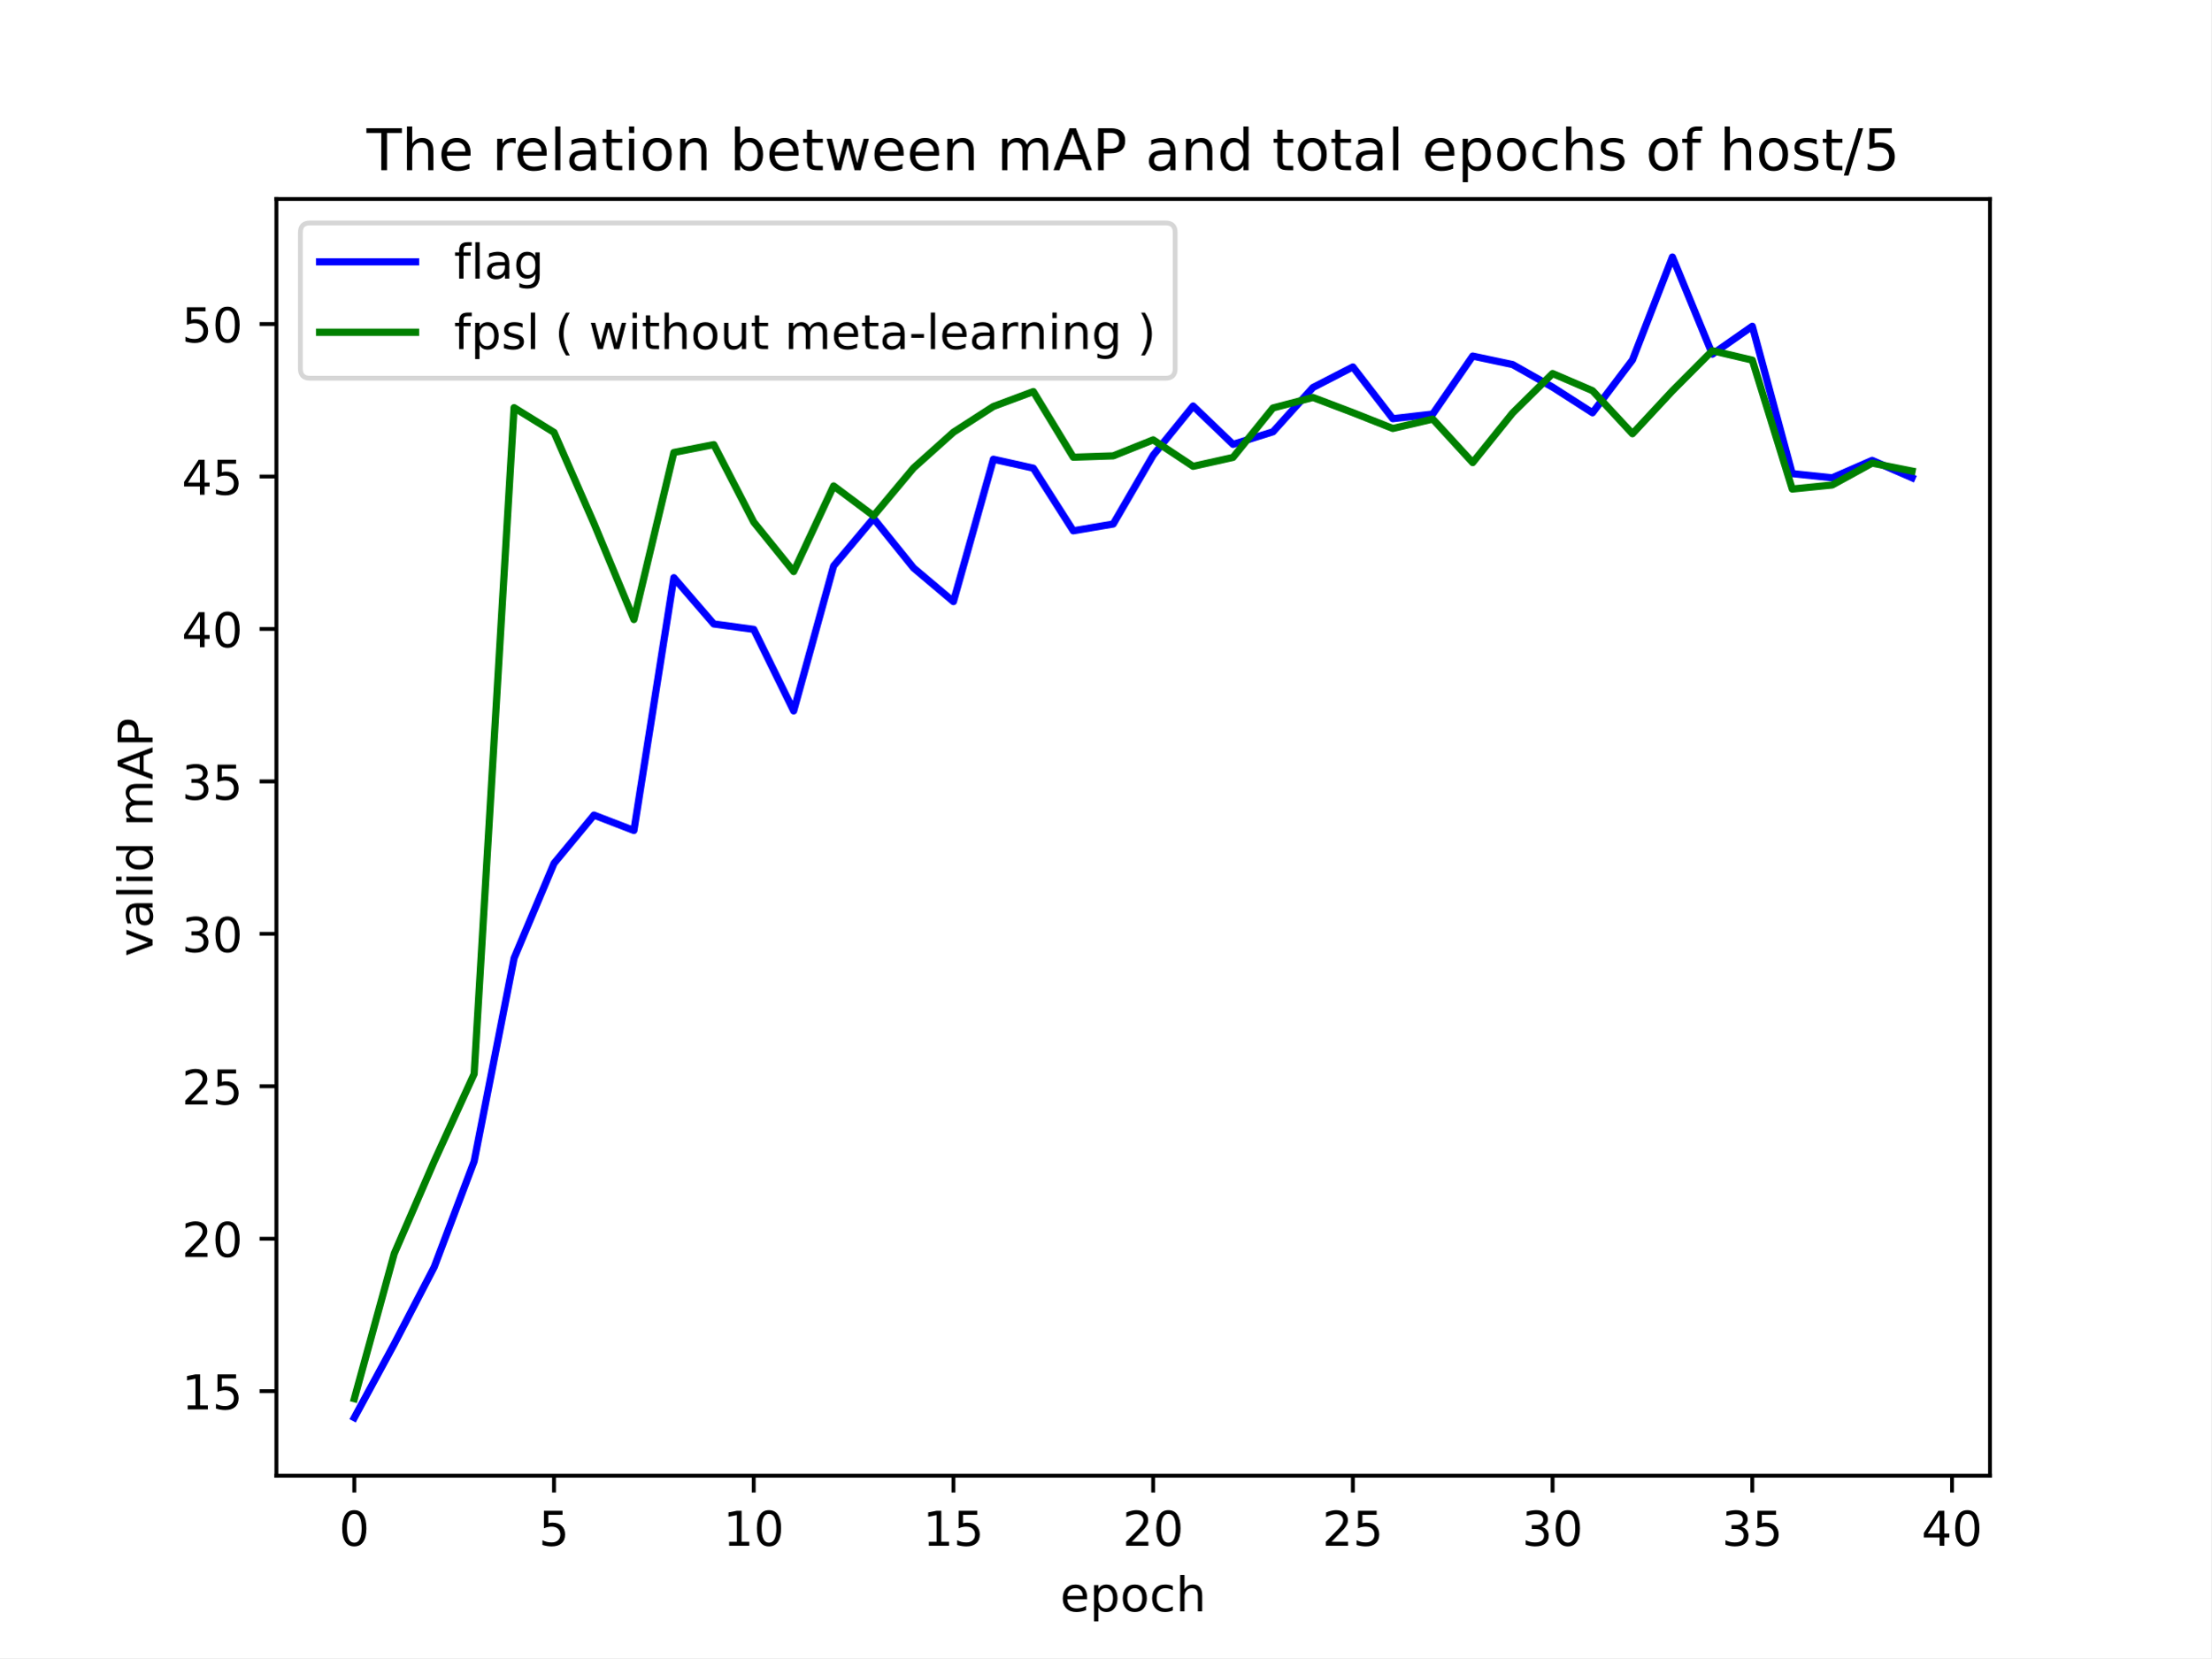
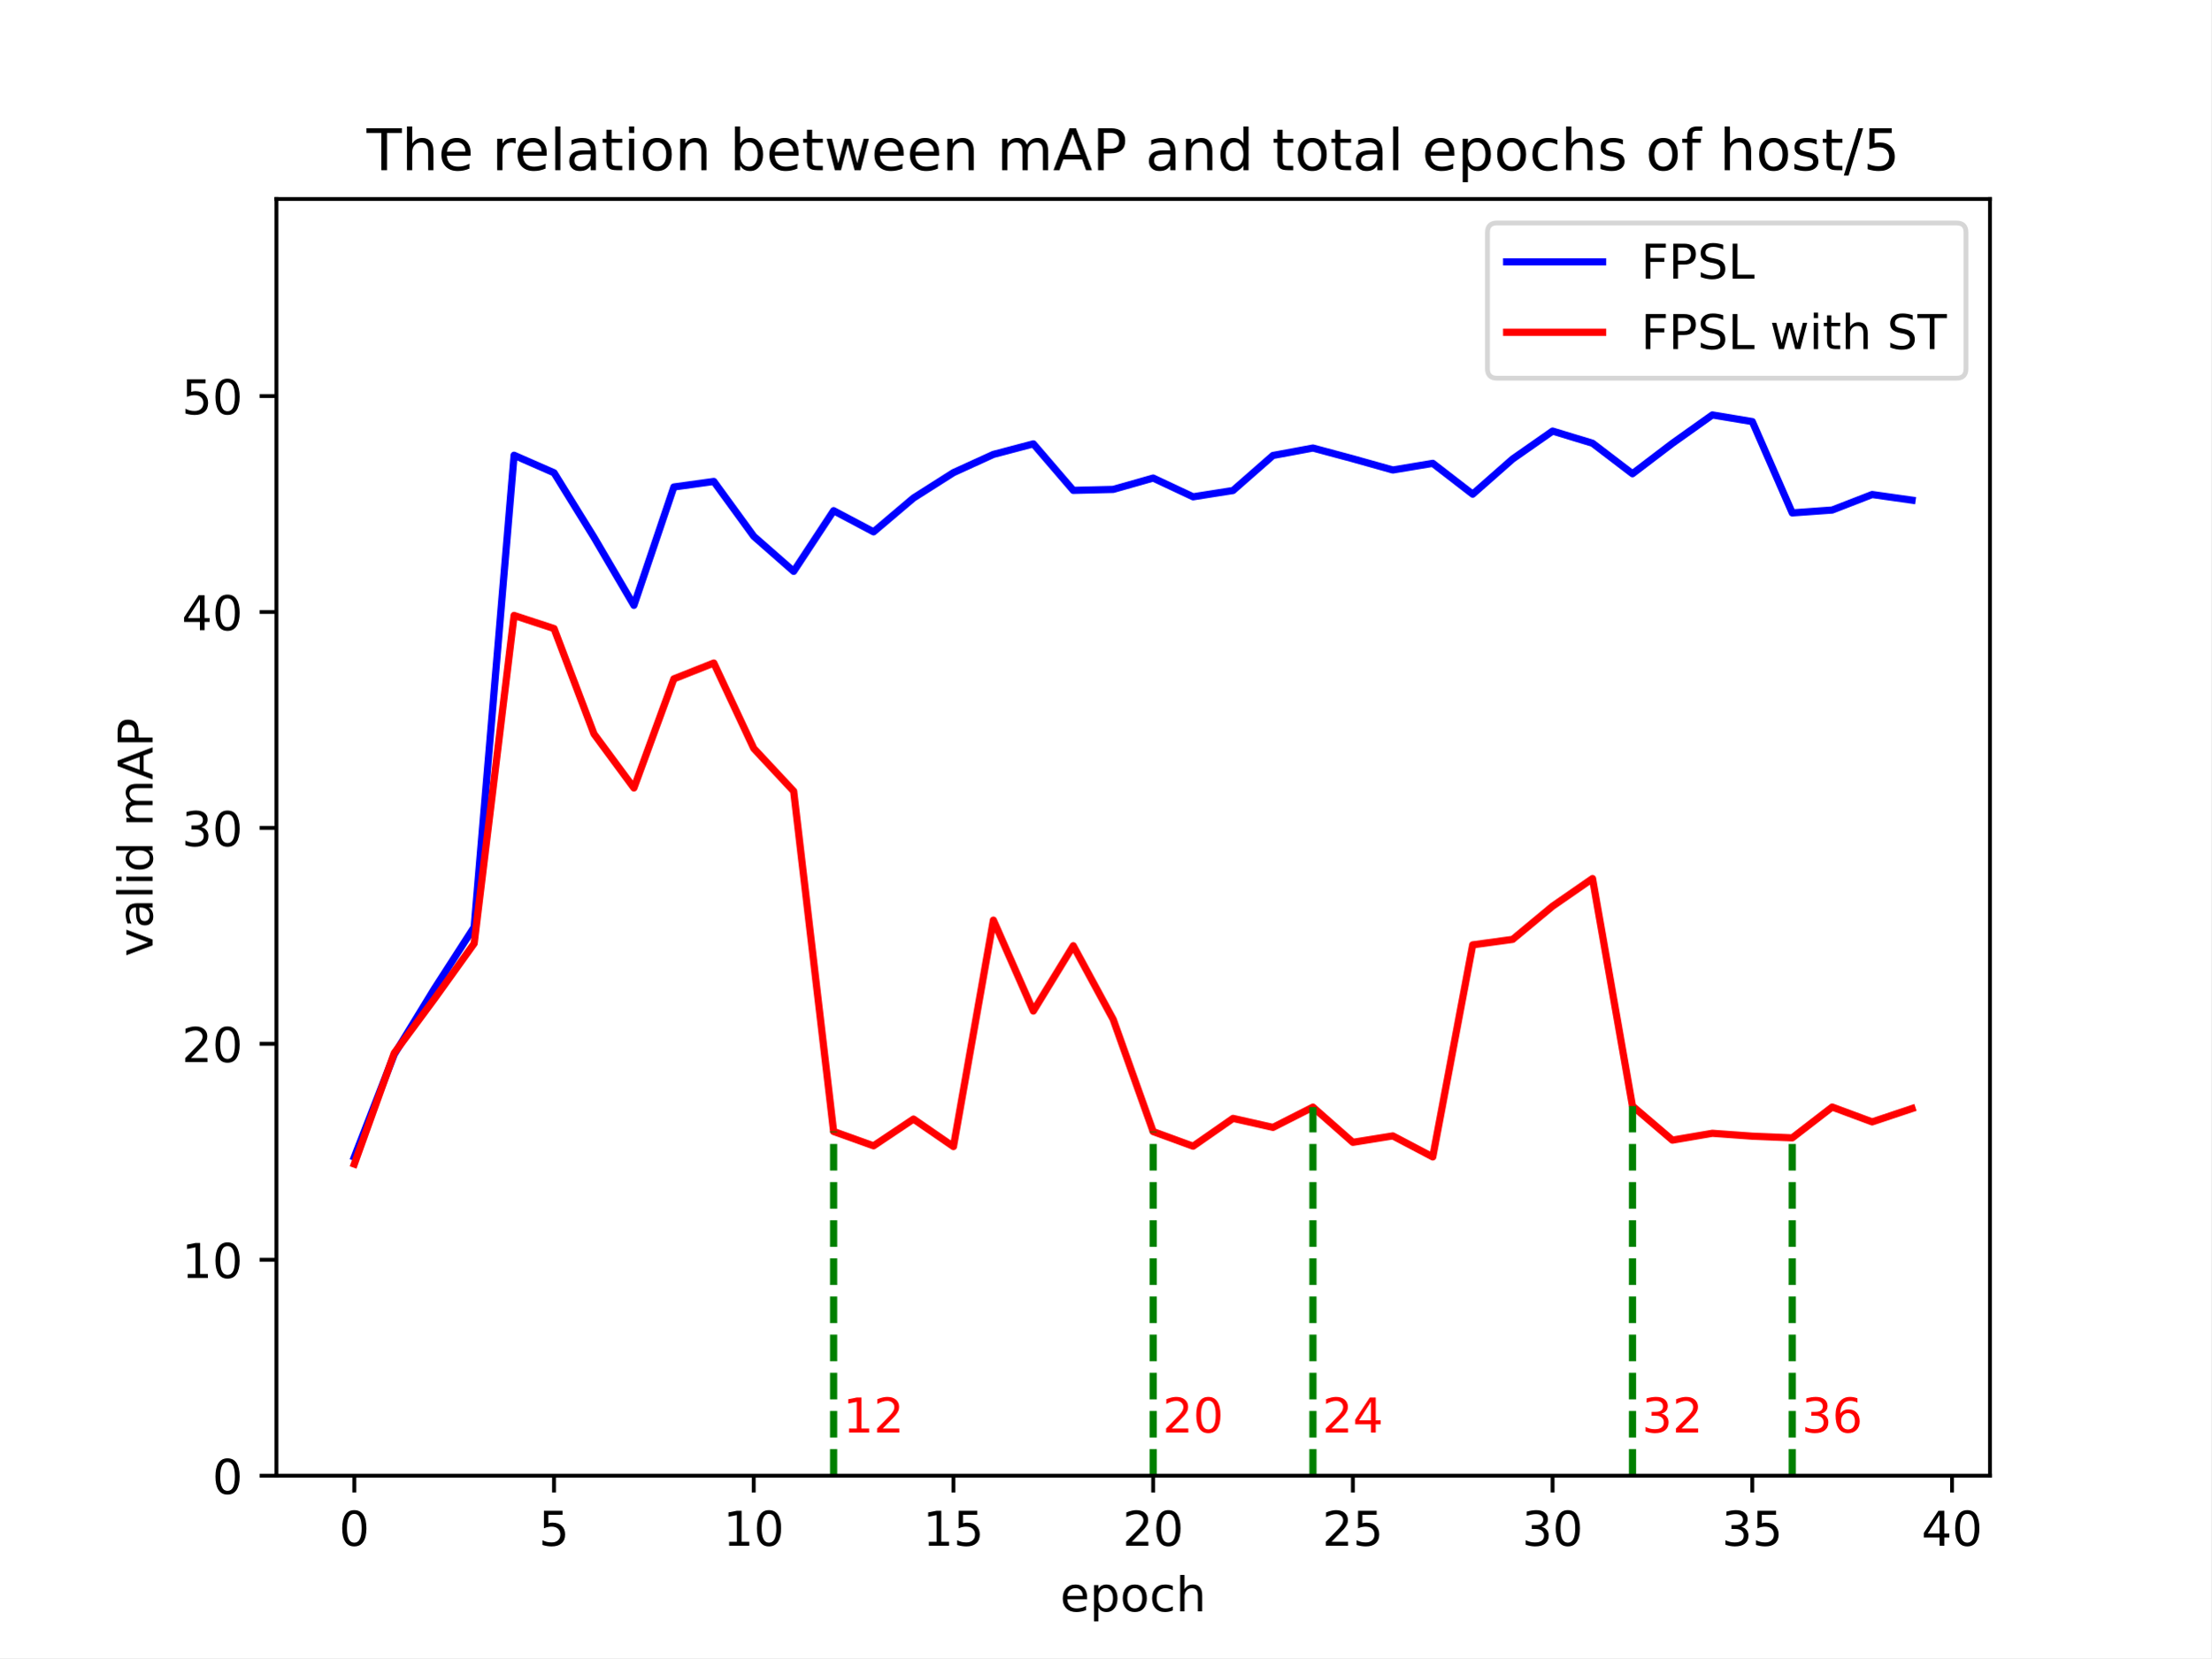
<svg xmlns="http://www.w3.org/2000/svg" xmlns:xlink="http://www.w3.org/1999/xlink" width="460.8pt" height="345.6pt" viewBox="0 0 460.8 345.6" version="1.1">
  <defs>
    <style type="text/css">*{stroke-linejoin: round; stroke-linecap: butt}</style>
  </defs>
  <g id="figure_1">
    <g id="patch_1">
      <path d="M 0 345.6  L 460.8 345.6  L 460.8 0  L 0 0  z " style="fill: #ffffff" />
    </g>
    <g id="axes_1">
      <g id="patch_2">
        <path d="M 57.6 307.584  L 414.72 307.584  L 414.72 41.472  L 57.6 41.472  z " style="fill: #ffffff" />
      </g>
      <g id="matplotlib.axis_1">
        <g id="xtick_1">
          <g id="line2d_1">
            <defs>
-               <path id="m9f7311c090" d="M 0 0  L 0 3.5  " style="stroke: #000000; stroke-width: 0.8" />
+               <path id="m5db5a4ec3d" d="M 0 0  L 0 3.5  " style="stroke: #000000; stroke-width: 0.8" />
            </defs>
            <g>
-               <use xlink:href="#m9f7311c090" x="73.833" y="307.584" style="stroke: #000000; stroke-width: 0.8" />
+               <use xlink:href="#m5db5a4ec3d" x="73.833" y="307.584" style="stroke: #000000; stroke-width: 0.8" />
            </g>
          </g>
          <g id="text_1">
            <g transform="translate(70.65148 322.1824) scale(0.1 -0.1)">
              <defs>
                <path id="DejaVuSans-30" d="M 2034 4250  Q 1547 4250 1301 3770  Q 1056 3291 1056 2328  Q 1056 1369 1301 889  Q 1547 409 2034 409  Q 2525 409 2770 889  Q 3016 1369 3016 2328  Q 3016 3291 2770 3770  Q 2525 4250 2034 4250  z M 2034 4750  Q 2819 4750 3233 4129  Q 3647 3509 3647 2328  Q 3647 1150 3233 529  Q 2819 -91 2034 -91  Q 1250 -91 836 529  Q 422 1150 422 2328  Q 422 3509 836 4129  Q 1250 4750 2034 4750  z " transform="scale(0.015625)" />
              </defs>
              <use xlink:href="#DejaVuSans-30" />
            </g>
          </g>
        </g>
        <g id="xtick_2">
          <g id="line2d_2">
            <g>
-               <use xlink:href="#m9f7311c090" x="115.455" y="307.584" style="stroke: #000000; stroke-width: 0.8" />
+               <use xlink:href="#m5db5a4ec3d" x="115.455" y="307.584" style="stroke: #000000; stroke-width: 0.8" />
            </g>
          </g>
          <g id="text_2">
            <g transform="translate(112.2739 322.1824) scale(0.1 -0.1)">
              <defs>
                <path id="DejaVuSans-35" d="M 691 4666  L 3169 4666  L 3169 4134  L 1269 4134  L 1269 2991  Q 1406 3038 1543 3061  Q 1681 3084 1819 3084  Q 2600 3084 3056 2656  Q 3513 2228 3513 1497  Q 3513 744 3044 326  Q 2575 -91 1722 -91  Q 1428 -91 1123 -41  Q 819 9 494 109  L 494 744  Q 775 591 1075 516  Q 1375 441 1709 441  Q 2250 441 2565 725  Q 2881 1009 2881 1497  Q 2881 1984 2565 2268  Q 2250 2553 1709 2553  Q 1456 2553 1204 2497  Q 953 2441 691 2322  L 691 4666  z " transform="scale(0.015625)" />
              </defs>
              <use xlink:href="#DejaVuSans-35" />
            </g>
          </g>
        </g>
        <g id="xtick_3">
          <g id="line2d_3">
            <g>
-               <use xlink:href="#m9f7311c090" x="157.077" y="307.584" style="stroke: #000000; stroke-width: 0.8" />
+               <use xlink:href="#m5db5a4ec3d" x="157.077" y="307.584" style="stroke: #000000; stroke-width: 0.8" />
            </g>
          </g>
          <g id="text_3">
            <g transform="translate(150.715 322.1824) scale(0.1 -0.1)">
              <defs>
                <path id="DejaVuSans-31" d="M 794 531  L 1825 531  L 1825 4091  L 703 3866  L 703 4441  L 1819 4666  L 2450 4666  L 2450 531  L 3481 531  L 3481 0  L 794 0  L 794 531  z " transform="scale(0.015625)" />
              </defs>
              <use xlink:href="#DejaVuSans-31" />
              <use xlink:href="#DejaVuSans-30" x="63.623" />
            </g>
          </g>
        </g>
        <g id="xtick_4">
          <g id="line2d_4">
            <g>
-               <use xlink:href="#m9f7311c090" x="198.7" y="307.584" style="stroke: #000000; stroke-width: 0.8" />
+               <use xlink:href="#m5db5a4ec3d" x="198.7" y="307.584" style="stroke: #000000; stroke-width: 0.8" />
            </g>
          </g>
          <g id="text_4">
            <g transform="translate(192.3374 322.1824) scale(0.1 -0.1)">
              <use xlink:href="#DejaVuSans-31" />
              <use xlink:href="#DejaVuSans-35" x="63.623" />
            </g>
          </g>
        </g>
        <g id="xtick_5">
          <g id="line2d_5">
            <g>
-               <use xlink:href="#m9f7311c090" x="240.322" y="307.584" style="stroke: #000000; stroke-width: 0.8" />
+               <use xlink:href="#m5db5a4ec3d" x="240.322" y="307.584" style="stroke: #000000; stroke-width: 0.8" />
            </g>
          </g>
          <g id="text_5">
            <g transform="translate(233.9597 322.1824) scale(0.1 -0.1)">
              <defs>
                <path id="DejaVuSans-32" d="M 1228 531  L 3431 531  L 3431 0  L 469 0  L 469 531  Q 828 903 1448 1529  Q 2069 2156 2228 2338  Q 2531 2678 2651 2914  Q 2772 3150 2772 3378  Q 2772 3750 2511 3984  Q 2250 4219 1831 4219  Q 1534 4219 1204 4116  Q 875 4013 500 3803  L 500 4441  Q 881 4594 1212 4672  Q 1544 4750 1819 4750  Q 2544 4750 2975 4387  Q 3406 4025 3406 3419  Q 3406 3131 3298 2873  Q 3191 2616 2906 2266  Q 2828 2175 2409 1742  Q 1991 1309 1228 531  z " transform="scale(0.015625)" />
              </defs>
              <use xlink:href="#DejaVuSans-32" />
              <use xlink:href="#DejaVuSans-30" x="63.623" />
            </g>
          </g>
        </g>
        <g id="xtick_6">
          <g id="line2d_6">
            <g>
-               <use xlink:href="#m9f7311c090" x="281.945" y="307.584" style="stroke: #000000; stroke-width: 0.8" />
+               <use xlink:href="#m5db5a4ec3d" x="281.945" y="307.584" style="stroke: #000000; stroke-width: 0.8" />
            </g>
          </g>
          <g id="text_6">
            <g transform="translate(275.5821 322.1824) scale(0.1 -0.1)">
              <use xlink:href="#DejaVuSans-32" />
              <use xlink:href="#DejaVuSans-35" x="63.623" />
            </g>
          </g>
        </g>
        <g id="xtick_7">
          <g id="line2d_7">
            <g>
-               <use xlink:href="#m9f7311c090" x="323.567" y="307.584" style="stroke: #000000; stroke-width: 0.8" />
+               <use xlink:href="#m5db5a4ec3d" x="323.567" y="307.584" style="stroke: #000000; stroke-width: 0.8" />
            </g>
          </g>
          <g id="text_7">
            <g transform="translate(317.2045 322.1824) scale(0.1 -0.1)">
              <defs>
                <path id="DejaVuSans-33" d="M 2597 2516  Q 3050 2419 3304 2112  Q 3559 1806 3559 1356  Q 3559 666 3084 287  Q 2609 -91 1734 -91  Q 1441 -91 1130 -33  Q 819 25 488 141  L 488 750  Q 750 597 1062 519  Q 1375 441 1716 441  Q 2309 441 2620 675  Q 2931 909 2931 1356  Q 2931 1769 2642 2001  Q 2353 2234 1838 2234  L 1294 2234  L 1294 2753  L 1863 2753  Q 2328 2753 2575 2939  Q 2822 3125 2822 3475  Q 2822 3834 2567 4026  Q 2313 4219 1838 4219  Q 1578 4219 1281 4162  Q 984 4106 628 3988  L 628 4550  Q 988 4650 1302 4700  Q 1616 4750 1894 4750  Q 2613 4750 3031 4423  Q 3450 4097 3450 3541  Q 3450 3153 3228 2886  Q 3006 2619 2597 2516  z " transform="scale(0.015625)" />
              </defs>
              <use xlink:href="#DejaVuSans-33" />
              <use xlink:href="#DejaVuSans-30" x="63.623" />
            </g>
          </g>
        </g>
        <g id="xtick_8">
          <g id="line2d_8">
            <g>
-               <use xlink:href="#m9f7311c090" x="365.189" y="307.584" style="stroke: #000000; stroke-width: 0.8" />
+               <use xlink:href="#m5db5a4ec3d" x="365.189" y="307.584" style="stroke: #000000; stroke-width: 0.8" />
            </g>
          </g>
          <g id="text_8">
            <g transform="translate(358.8269 322.1824) scale(0.1 -0.1)">
              <use xlink:href="#DejaVuSans-33" />
              <use xlink:href="#DejaVuSans-35" x="63.623" />
            </g>
          </g>
        </g>
        <g id="xtick_9">
          <g id="line2d_9">
            <g>
-               <use xlink:href="#m9f7311c090" x="406.812" y="307.584" style="stroke: #000000; stroke-width: 0.8" />
+               <use xlink:href="#m5db5a4ec3d" x="406.812" y="307.584" style="stroke: #000000; stroke-width: 0.8" />
            </g>
          </g>
          <g id="text_9">
            <g transform="translate(400.4492 322.1824) scale(0.1 -0.1)">
              <defs>
                <path id="DejaVuSans-34" d="M 2419 4116  L 825 1625  L 2419 1625  L 2419 4116  z M 2253 4666  L 3047 4666  L 3047 1625  L 3713 1625  L 3713 1100  L 3047 1100  L 3047 0  L 2419 0  L 2419 1100  L 313 1100  L 313 1709  L 2253 4666  z " transform="scale(0.015625)" />
              </defs>
              <use xlink:href="#DejaVuSans-34" />
              <use xlink:href="#DejaVuSans-30" x="63.623" />
            </g>
          </g>
        </g>
        <g id="text_10">
          <g transform="translate(220.9319 335.8606) scale(0.1 -0.1)">
            <defs>
              <path id="DejaVuSans-65" d="M 3597 1894  L 3597 1613  L 953 1613  Q 991 1019 1311 708  Q 1631 397 2203 397  Q 2534 397 2845 478  Q 3156 559 3463 722  L 3463 178  Q 3153 47 2828 -22  Q 2503 -91 2169 -91  Q 1331 -91 842 396  Q 353 884 353 1716  Q 353 2575 817 3079  Q 1281 3584 2069 3584  Q 2775 3584 3186 3129  Q 3597 2675 3597 1894  z M 3022 2063  Q 3016 2534 2758 2815  Q 2500 3097 2075 3097  Q 1594 3097 1305 2825  Q 1016 2553 972 2059  L 3022 2063  z " transform="scale(0.015625)" />
              <path id="DejaVuSans-70" d="M 1159 525  L 1159 -1331  L 581 -1331  L 581 3500  L 1159 3500  L 1159 2969  Q 1341 3281 1617 3432  Q 1894 3584 2278 3584  Q 2916 3584 3314 3078  Q 3713 2572 3713 1747  Q 3713 922 3314 415  Q 2916 -91 2278 -91  Q 1894 -91 1617 61  Q 1341 213 1159 525  z M 3116 1747  Q 3116 2381 2855 2742  Q 2594 3103 2138 3103  Q 1681 3103 1420 2742  Q 1159 2381 1159 1747  Q 1159 1113 1420 752  Q 1681 391 2138 391  Q 2594 391 2855 752  Q 3116 1113 3116 1747  z " transform="scale(0.015625)" />
              <path id="DejaVuSans-6f" d="M 1959 3097  Q 1497 3097 1228 2736  Q 959 2375 959 1747  Q 959 1119 1226 758  Q 1494 397 1959 397  Q 2419 397 2687 759  Q 2956 1122 2956 1747  Q 2956 2369 2687 2733  Q 2419 3097 1959 3097  z M 1959 3584  Q 2709 3584 3137 3096  Q 3566 2609 3566 1747  Q 3566 888 3137 398  Q 2709 -91 1959 -91  Q 1206 -91 779 398  Q 353 888 353 1747  Q 353 2609 779 3096  Q 1206 3584 1959 3584  z " transform="scale(0.015625)" />
              <path id="DejaVuSans-63" d="M 3122 3366  L 3122 2828  Q 2878 2963 2633 3030  Q 2388 3097 2138 3097  Q 1578 3097 1268 2742  Q 959 2388 959 1747  Q 959 1106 1268 751  Q 1578 397 2138 397  Q 2388 397 2633 464  Q 2878 531 3122 666  L 3122 134  Q 2881 22 2623 -34  Q 2366 -91 2075 -91  Q 1284 -91 818 406  Q 353 903 353 1747  Q 353 2603 823 3093  Q 1294 3584 2113 3584  Q 2378 3584 2631 3529  Q 2884 3475 3122 3366  z " transform="scale(0.015625)" />
              <path id="DejaVuSans-68" d="M 3513 2113  L 3513 0  L 2938 0  L 2938 2094  Q 2938 2591 2744 2837  Q 2550 3084 2163 3084  Q 1697 3084 1428 2787  Q 1159 2491 1159 1978  L 1159 0  L 581 0  L 581 4863  L 1159 4863  L 1159 2956  Q 1366 3272 1645 3428  Q 1925 3584 2291 3584  Q 2894 3584 3203 3211  Q 3513 2838 3513 2113  z " transform="scale(0.015625)" />
            </defs>
            <use xlink:href="#DejaVuSans-65" />
            <use xlink:href="#DejaVuSans-70" x="61.523" />
            <use xlink:href="#DejaVuSans-6f" x="125" />
            <use xlink:href="#DejaVuSans-63" x="186.182" />
            <use xlink:href="#DejaVuSans-68" x="241.162" />
          </g>
        </g>
      </g>
      <g id="matplotlib.axis_2">
        <g id="ytick_1">
          <g id="line2d_10">
            <defs>
-               <path id="m8da1b4b950" d="M 0 0  L -3.5 0  " style="stroke: #000000; stroke-width: 0.8" />
+               <path id="mc4813443f1" d="M 0 0  L -3.5 0  " style="stroke: #000000; stroke-width: 0.8" />
            </defs>
            <g>
-               <use xlink:href="#m8da1b4b950" x="57.6" y="289.962" style="stroke: #000000; stroke-width: 0.8" />
+               <use xlink:href="#mc4813443f1" x="57.6" y="307.584" style="stroke: #000000; stroke-width: 0.8" />
            </g>
          </g>
          <g id="text_11">
-             <g transform="translate(37.875 293.7617) scale(0.1 -0.1)">
-               <use xlink:href="#DejaVuSans-31" />
-               <use xlink:href="#DejaVuSans-35" x="63.623" />
+             <g transform="translate(44.2375 311.3832) scale(0.1 -0.1)">
+               <use xlink:href="#DejaVuSans-30" />
            </g>
          </g>
        </g>
        <g id="ytick_2">
          <g id="line2d_11">
            <g>
-               <use xlink:href="#m8da1b4b950" x="57.6" y="258.188" style="stroke: #000000; stroke-width: 0.8" />
+               <use xlink:href="#mc4813443f1" x="57.6" y="262.576" style="stroke: #000000; stroke-width: 0.8" />
            </g>
          </g>
          <g id="text_12">
-             <g transform="translate(37.875 261.9872) scale(0.1 -0.1)">
-               <use xlink:href="#DejaVuSans-32" />
+             <g transform="translate(37.875 266.3754) scale(0.1 -0.1)">
+               <use xlink:href="#DejaVuSans-31" />
              <use xlink:href="#DejaVuSans-30" x="63.623" />
            </g>
          </g>
        </g>
        <g id="ytick_3">
          <g id="line2d_12">
            <g>
-               <use xlink:href="#m8da1b4b950" x="57.6" y="226.414" style="stroke: #000000; stroke-width: 0.8" />
+               <use xlink:href="#mc4813443f1" x="57.6" y="217.568" style="stroke: #000000; stroke-width: 0.8" />
            </g>
          </g>
          <g id="text_13">
-             <g transform="translate(37.875 230.2128) scale(0.1 -0.1)">
+             <g transform="translate(37.875 221.3676) scale(0.1 -0.1)">
              <use xlink:href="#DejaVuSans-32" />
-               <use xlink:href="#DejaVuSans-35" x="63.623" />
+               <use xlink:href="#DejaVuSans-30" x="63.623" />
            </g>
          </g>
        </g>
        <g id="ytick_4">
          <g id="line2d_13">
            <g>
-               <use xlink:href="#m8da1b4b950" x="57.6" y="194.639" style="stroke: #000000; stroke-width: 0.8" />
+               <use xlink:href="#mc4813443f1" x="57.6" y="172.561" style="stroke: #000000; stroke-width: 0.8" />
            </g>
          </g>
          <g id="text_14">
-             <g transform="translate(37.875 198.4384) scale(0.1 -0.1)">
+             <g transform="translate(37.875 176.3597) scale(0.1 -0.1)">
              <use xlink:href="#DejaVuSans-33" />
              <use xlink:href="#DejaVuSans-30" x="63.623" />
            </g>
          </g>
        </g>
        <g id="ytick_5">
          <g id="line2d_14">
            <g>
-               <use xlink:href="#m8da1b4b950" x="57.6" y="162.865" style="stroke: #000000; stroke-width: 0.8" />
+               <use xlink:href="#mc4813443f1" x="57.6" y="127.553" style="stroke: #000000; stroke-width: 0.8" />
            </g>
          </g>
          <g id="text_15">
-             <g transform="translate(37.875 166.664) scale(0.1 -0.1)">
-               <use xlink:href="#DejaVuSans-33" />
-               <use xlink:href="#DejaVuSans-35" x="63.623" />
+             <g transform="translate(37.875 131.3519) scale(0.1 -0.1)">
+               <use xlink:href="#DejaVuSans-34" />
+               <use xlink:href="#DejaVuSans-30" x="63.623" />
            </g>
          </g>
        </g>
        <g id="ytick_6">
          <g id="line2d_15">
            <g>
-               <use xlink:href="#m8da1b4b950" x="57.6" y="131.09" style="stroke: #000000; stroke-width: 0.8" />
+               <use xlink:href="#mc4813443f1" x="57.6" y="82.545" style="stroke: #000000; stroke-width: 0.8" />
            </g>
          </g>
          <g id="text_16">
-             <g transform="translate(37.875 134.8895) scale(0.1 -0.1)">
-               <use xlink:href="#DejaVuSans-34" />
-               <use xlink:href="#DejaVuSans-30" x="63.623" />
-             </g>
-           </g>
-         </g>
-         <g id="ytick_7">
-           <g id="line2d_16">
-             <g>
-               <use xlink:href="#m8da1b4b950" x="57.6" y="99.316" style="stroke: #000000; stroke-width: 0.8" />
-             </g>
-           </g>
-           <g id="text_17">
-             <g transform="translate(37.875 103.1151) scale(0.1 -0.1)">
-               <use xlink:href="#DejaVuSans-34" />
-               <use xlink:href="#DejaVuSans-35" x="63.623" />
-             </g>
-           </g>
-         </g>
-         <g id="ytick_8">
-           <g id="line2d_17">
-             <g>
-               <use xlink:href="#m8da1b4b950" x="57.6" y="67.541" style="stroke: #000000; stroke-width: 0.8" />
-             </g>
-           </g>
-           <g id="text_18">
-             <g transform="translate(37.875 71.34067) scale(0.1 -0.1)">
+             <g transform="translate(37.875 86.34409) scale(0.1 -0.1)">
              <use xlink:href="#DejaVuSans-35" />
              <use xlink:href="#DejaVuSans-30" x="63.623" />
            </g>
          </g>
        </g>
-         <g id="text_19">
+         <g id="text_17">
          <g transform="translate(31.79531 199.3983) rotate(-90) scale(0.1 -0.1)">
            <defs>
              <path id="DejaVuSans-76" d="M 191 3500  L 800 3500  L 1894 563  L 2988 3500  L 3597 3500  L 2284 0  L 1503 0  L 191 3500  z " transform="scale(0.015625)" />
              <path id="DejaVuSans-61" d="M 2194 1759  Q 1497 1759 1228 1600  Q 959 1441 959 1056  Q 959 750 1161 570  Q 1363 391 1709 391  Q 2188 391 2477 730  Q 2766 1069 2766 1631  L 2766 1759  L 2194 1759  z M 3341 1997  L 3341 0  L 2766 0  L 2766 531  Q 2569 213 2275 61  Q 1981 -91 1556 -91  Q 1019 -91 701 211  Q 384 513 384 1019  Q 384 1609 779 1909  Q 1175 2209 1959 2209  L 2766 2209  L 2766 2266  Q 2766 2663 2505 2880  Q 2244 3097 1772 3097  Q 1472 3097 1187 3025  Q 903 2953 641 2809  L 641 3341  Q 956 3463 1253 3523  Q 1550 3584 1831 3584  Q 2591 3584 2966 3190  Q 3341 2797 3341 1997  z " transform="scale(0.015625)" />
              <path id="DejaVuSans-6c" d="M 603 4863  L 1178 4863  L 1178 0  L 603 0  L 603 4863  z " transform="scale(0.015625)" />
              <path id="DejaVuSans-69" d="M 603 3500  L 1178 3500  L 1178 0  L 603 0  L 603 3500  z M 603 4863  L 1178 4863  L 1178 4134  L 603 4134  L 603 4863  z " transform="scale(0.015625)" />
              <path id="DejaVuSans-64" d="M 2906 2969  L 2906 4863  L 3481 4863  L 3481 0  L 2906 0  L 2906 525  Q 2725 213 2448 61  Q 2172 -91 1784 -91  Q 1150 -91 751 415  Q 353 922 353 1747  Q 353 2572 751 3078  Q 1150 3584 1784 3584  Q 2172 3584 2448 3432  Q 2725 3281 2906 2969  z M 947 1747  Q 947 1113 1208 752  Q 1469 391 1925 391  Q 2381 391 2643 752  Q 2906 1113 2906 1747  Q 2906 2381 2643 2742  Q 2381 3103 1925 3103  Q 1469 3103 1208 2742  Q 947 2381 947 1747  z " transform="scale(0.015625)" />
              <path id="DejaVuSans-20" transform="scale(0.015625)" />
              <path id="DejaVuSans-6d" d="M 3328 2828  Q 3544 3216 3844 3400  Q 4144 3584 4550 3584  Q 5097 3584 5394 3201  Q 5691 2819 5691 2113  L 5691 0  L 5113 0  L 5113 2094  Q 5113 2597 4934 2840  Q 4756 3084 4391 3084  Q 3944 3084 3684 2787  Q 3425 2491 3425 1978  L 3425 0  L 2847 0  L 2847 2094  Q 2847 2600 2669 2842  Q 2491 3084 2119 3084  Q 1678 3084 1418 2786  Q 1159 2488 1159 1978  L 1159 0  L 581 0  L 581 3500  L 1159 3500  L 1159 2956  Q 1356 3278 1631 3431  Q 1906 3584 2284 3584  Q 2666 3584 2933 3390  Q 3200 3197 3328 2828  z " transform="scale(0.015625)" />
              <path id="DejaVuSans-41" d="M 2188 4044  L 1331 1722  L 3047 1722  L 2188 4044  z M 1831 4666  L 2547 4666  L 4325 0  L 3669 0  L 3244 1197  L 1141 1197  L 716 0  L 50 0  L 1831 4666  z " transform="scale(0.015625)" />
              <path id="DejaVuSans-50" d="M 1259 4147  L 1259 2394  L 2053 2394  Q 2494 2394 2734 2622  Q 2975 2850 2975 3272  Q 2975 3691 2734 3919  Q 2494 4147 2053 4147  L 1259 4147  z M 628 4666  L 2053 4666  Q 2838 4666 3239 4311  Q 3641 3956 3641 3272  Q 3641 2581 3239 2228  Q 2838 1875 2053 1875  L 1259 1875  L 1259 0  L 628 0  L 628 4666  z " transform="scale(0.015625)" />
            </defs>
            <use xlink:href="#DejaVuSans-76" />
            <use xlink:href="#DejaVuSans-61" x="59.18" />
            <use xlink:href="#DejaVuSans-6c" x="120.459" />
            <use xlink:href="#DejaVuSans-69" x="148.242" />
            <use xlink:href="#DejaVuSans-64" x="176.025" />
            <use xlink:href="#DejaVuSans-20" x="239.502" />
            <use xlink:href="#DejaVuSans-6d" x="271.289" />
            <use xlink:href="#DejaVuSans-41" x="368.701" />
            <use xlink:href="#DejaVuSans-50" x="437.109" />
          </g>
        </g>
      </g>
-       <g id="line2d_18">
-         <path d="M 73.833 295.488  L 82.157 280.123  L 90.482 264.097  L 98.806 242.055  L 107.131 199.713  L 115.455 179.946  L 123.78 169.89  L 132.104 173.097  L 140.429 120.406  L 148.753 130.054  L 157.077 131.179  L 165.402 148.178  L 173.726 117.955  L 182.051 108.036  L 190.375 118.363  L 198.7 125.387  L 207.024 95.715  L 215.349 97.574  L 223.673 110.634  L 231.998 109.22  L 240.322 94.891  L 248.647 84.622  L 256.971 92.616  L 265.296 89.995  L 273.62 80.766  L 281.945 76.48  L 290.269 87.267  L 298.594 86.299  L 306.918 74.215  L 315.243 75.982  L 323.567 80.691  L 331.891 86.029  L 340.216 75.02  L 348.54 53.568  L 356.865 73.814  L 365.189 68  L 373.514 98.712  L 381.838 99.584  L 390.163 95.955  L 398.487 99.577  " clip-path="url(#pb749d842eb)" style="fill: none; stroke: #0000ff; stroke-width: 1.5; stroke-linecap: square" />
-       </g>
-       <g id="line2d_19">
-         <path d="M 73.833 291.53  L 82.157 261.288  L 90.482 242.068  L 98.806 223.839  L 107.131 84.967  L 115.455 90.117  L 123.78 109.103  L 132.104 129.133  L 140.429 94.306  L 148.753 92.671  L 157.077 108.815  L 165.402 119.131  L 173.726 101.281  L 182.051 107.504  L 190.375 97.548  L 198.7 90.084  L 207.024 84.718  L 215.349 81.612  L 223.673 95.297  L 231.998 95.014  L 240.322 91.677  L 248.647 97.195  L 256.971 95.333  L 265.296 85.028  L 273.62 82.841  L 281.945 86  L 290.269 89.302  L 298.594 87.346  L 306.918 96.417  L 315.243 86.066  L 323.567 77.851  L 331.891 81.429  L 340.216 90.403  L 348.54 81.454  L 356.865 73.097  L 365.189 75.059  L 373.514 101.928  L 381.838 101.086  L 390.163 96.523  L 398.487 98.183  " clip-path="url(#pb749d842eb)" style="fill: none; stroke: #008000; stroke-width: 1.5; stroke-linecap: square" />
+       <g id="line2d_16">
+         <path d="M 73.833 241.182  L 82.157 219.764  L 90.482 206.151  L 98.806 193.241  L 107.131 94.886  L 115.455 98.534  L 123.78 111.981  L 132.104 126.167  L 140.429 101.5  L 148.753 100.343  L 157.077 111.777  L 165.402 119.083  L 173.726 106.44  L 182.051 110.848  L 190.375 103.797  L 198.7 98.51  L 207.024 94.71  L 215.349 92.51  L 223.673 102.203  L 231.998 102.002  L 240.322 99.639  L 248.647 103.546  L 256.971 102.228  L 265.296 94.929  L 273.62 93.381  L 281.945 95.618  L 290.269 97.956  L 298.594 96.571  L 306.918 102.996  L 315.243 95.664  L 323.567 89.847  L 331.891 92.38  L 340.216 98.736  L 348.54 92.398  L 356.865 86.48  L 365.189 87.869  L 373.514 106.899  L 381.838 106.303  L 390.163 103.071  L 398.487 104.247  " clip-path="url(#p5314c1cba4)" style="fill: none; stroke: #0000ff; stroke-width: 1.5; stroke-linecap: square" />
+       </g>
+       <g id="line2d_17">
+         <path d="M 73.833 242.633  L 82.157 219.499  L 90.482 208.253  L 98.806 196.657  L 107.131 128.275  L 115.455 131.003  L 123.78 152.966  L 132.104 164.235  L 140.429 141.493  L 148.753 138.195  L 157.077 155.988  L 165.402 164.907  L 173.726 235.836  L 182.051 238.827  L 190.375 233.252  L 198.7 238.985  L 207.024 191.787  L 215.349 210.73  L 223.673 197.123  L 231.998 212.488  L 240.322 235.858  L 248.647 238.907  L 256.971 233.11  L 265.296 234.987  L 273.62 230.764  L 281.945 238.1  L 290.269 236.761  L 298.594 241.142  L 306.918 196.937  L 315.243 195.798  L 323.567 188.882  L 331.891 183.118  L 340.216 230.534  L 348.54 237.644  L 356.865 236.216  L 365.189 236.82  L 373.514 237.168  L 381.838 230.747  L 390.163 233.84  L 398.487 231.056  " clip-path="url(#p5314c1cba4)" style="fill: none; stroke: #ff0000; stroke-width: 1.5; stroke-linecap: square" />
+       </g>
+       <g id="LineCollection_1">
+         <path d="M 173.726 307.584  L 173.726 235.836  " clip-path="url(#p5314c1cba4)" style="fill: none; stroke-dasharray: 5.55,2.4; stroke-dashoffset: 0; stroke: #008000; stroke-width: 1.5" />
+         <path d="M 240.322 307.584  L 240.322 235.858  " clip-path="url(#p5314c1cba4)" style="fill: none; stroke-dasharray: 5.55,2.4; stroke-dashoffset: 0; stroke: #008000; stroke-width: 1.5" />
+         <path d="M 273.62 307.584  L 273.62 230.764  " clip-path="url(#p5314c1cba4)" style="fill: none; stroke-dasharray: 5.55,2.4; stroke-dashoffset: 0; stroke: #008000; stroke-width: 1.5" />
+         <path d="M 340.216 307.584  L 340.216 230.534  " clip-path="url(#p5314c1cba4)" style="fill: none; stroke-dasharray: 5.55,2.4; stroke-dashoffset: 0; stroke: #008000; stroke-width: 1.5" />
+         <path d="M 373.514 307.584  L 373.514 237.168  " clip-path="url(#p5314c1cba4)" style="fill: none; stroke-dasharray: 5.55,2.4; stroke-dashoffset: 0; stroke: #008000; stroke-width: 1.5" />
      </g>
      <g id="patch_3">
        <path d="M 57.6 307.584  L 57.6 41.472  " style="fill: none; stroke: #000000; stroke-width: 0.8; stroke-linejoin: miter; stroke-linecap: square" />
      </g>
      <g id="patch_4">
        <path d="M 414.72 307.584  L 414.72 41.472  " style="fill: none; stroke: #000000; stroke-width: 0.8; stroke-linejoin: miter; stroke-linecap: square" />
      </g>
      <g id="patch_5">
        <path d="M 57.6 307.584  L 414.72 307.584  " style="fill: none; stroke: #000000; stroke-width: 0.8; stroke-linejoin: miter; stroke-linecap: square" />
      </g>
      <g id="patch_6">
        <path d="M 57.6 41.472  L 414.72 41.472  " style="fill: none; stroke: #000000; stroke-width: 0.8; stroke-linejoin: miter; stroke-linecap: square" />
      </g>
+       <g id="text_18">
+         <g style="fill: #ff0000" transform="translate(175.6884 298.5824) scale(0.1 -0.1)">
+           <use xlink:href="#DejaVuSans-31" />
+           <use xlink:href="#DejaVuSans-32" x="63.623" />
+         </g>
+       </g>
+       <g id="text_19">
+         <g style="fill: #ff0000" transform="translate(242.2842 298.5824) scale(0.1 -0.1)">
+           <use xlink:href="#DejaVuSans-32" />
+           <use xlink:href="#DejaVuSans-30" x="63.623" />
+         </g>
+       </g>
      <g id="text_20">
+         <g style="fill: #ff0000" transform="translate(275.5821 298.5824) scale(0.1 -0.1)">
+           <use xlink:href="#DejaVuSans-32" />
+           <use xlink:href="#DejaVuSans-34" x="63.623" />
+         </g>
+       </g>
+       <g id="text_21">
+         <g style="fill: #ff0000" transform="translate(342.1779 298.5824) scale(0.1 -0.1)">
+           <use xlink:href="#DejaVuSans-33" />
+           <use xlink:href="#DejaVuSans-32" x="63.623" />
+         </g>
+       </g>
+       <g id="text_22">
+         <g style="fill: #ff0000" transform="translate(375.4758 298.5824) scale(0.1 -0.1)">
+           <defs>
+             <path id="DejaVuSans-36" d="M 2113 2584  Q 1688 2584 1439 2293  Q 1191 2003 1191 1497  Q 1191 994 1439 701  Q 1688 409 2113 409  Q 2538 409 2786 701  Q 3034 994 3034 1497  Q 3034 2003 2786 2293  Q 2538 2584 2113 2584  z M 3366 4563  L 3366 3988  Q 3128 4100 2886 4159  Q 2644 4219 2406 4219  Q 1781 4219 1451 3797  Q 1122 3375 1075 2522  Q 1259 2794 1537 2939  Q 1816 3084 2150 3084  Q 2853 3084 3261 2657  Q 3669 2231 3669 1497  Q 3669 778 3244 343  Q 2819 -91 2113 -91  Q 1303 -91 875 529  Q 447 1150 447 2328  Q 447 3434 972 4092  Q 1497 4750 2381 4750  Q 2619 4750 2861 4703  Q 3103 4656 3366 4563  z " transform="scale(0.015625)" />
+           </defs>
+           <use xlink:href="#DejaVuSans-33" />
+           <use xlink:href="#DejaVuSans-36" x="63.623" />
+         </g>
+       </g>
+       <g id="text_23">
        <g transform="translate(76.39219 35.472) scale(0.12 -0.12)">
          <defs>
            <path id="DejaVuSans-54" d="M -19 4666  L 3928 4666  L 3928 4134  L 2272 4134  L 2272 0  L 1638 0  L 1638 4134  L -19 4134  L -19 4666  z " transform="scale(0.015625)" />
            <path id="DejaVuSans-72" d="M 2631 2963  Q 2534 3019 2420 3045  Q 2306 3072 2169 3072  Q 1681 3072 1420 2755  Q 1159 2438 1159 1844  L 1159 0  L 581 0  L 581 3500  L 1159 3500  L 1159 2956  Q 1341 3275 1631 3429  Q 1922 3584 2338 3584  Q 2397 3584 2469 3576  Q 2541 3569 2628 3553  L 2631 2963  z " transform="scale(0.015625)" />
            <path id="DejaVuSans-74" d="M 1172 4494  L 1172 3500  L 2356 3500  L 2356 3053  L 1172 3053  L 1172 1153  Q 1172 725 1289 603  Q 1406 481 1766 481  L 2356 481  L 2356 0  L 1766 0  Q 1100 0 847 248  Q 594 497 594 1153  L 594 3053  L 172 3053  L 172 3500  L 594 3500  L 594 4494  L 1172 4494  z " transform="scale(0.015625)" />
            <path id="DejaVuSans-6e" d="M 3513 2113  L 3513 0  L 2938 0  L 2938 2094  Q 2938 2591 2744 2837  Q 2550 3084 2163 3084  Q 1697 3084 1428 2787  Q 1159 2491 1159 1978  L 1159 0  L 581 0  L 581 3500  L 1159 3500  L 1159 2956  Q 1366 3272 1645 3428  Q 1925 3584 2291 3584  Q 2894 3584 3203 3211  Q 3513 2838 3513 2113  z " transform="scale(0.015625)" />
            <path id="DejaVuSans-62" d="M 3116 1747  Q 3116 2381 2855 2742  Q 2594 3103 2138 3103  Q 1681 3103 1420 2742  Q 1159 2381 1159 1747  Q 1159 1113 1420 752  Q 1681 391 2138 391  Q 2594 391 2855 752  Q 3116 1113 3116 1747  z M 1159 2969  Q 1341 3281 1617 3432  Q 1894 3584 2278 3584  Q 2916 3584 3314 3078  Q 3713 2572 3713 1747  Q 3713 922 3314 415  Q 2916 -91 2278 -91  Q 1894 -91 1617 61  Q 1341 213 1159 525  L 1159 0  L 581 0  L 581 4863  L 1159 4863  L 1159 2969  z " transform="scale(0.015625)" />
            <path id="DejaVuSans-77" d="M 269 3500  L 844 3500  L 1563 769  L 2278 3500  L 2956 3500  L 3675 769  L 4391 3500  L 4966 3500  L 4050 0  L 3372 0  L 2619 2869  L 1863 0  L 1184 0  L 269 3500  z " transform="scale(0.015625)" />
            <path id="DejaVuSans-73" d="M 2834 3397  L 2834 2853  Q 2591 2978 2328 3040  Q 2066 3103 1784 3103  Q 1356 3103 1142 2972  Q 928 2841 928 2578  Q 928 2378 1081 2264  Q 1234 2150 1697 2047  L 1894 2003  Q 2506 1872 2764 1633  Q 3022 1394 3022 966  Q 3022 478 2636 193  Q 2250 -91 1575 -91  Q 1294 -91 989 -36  Q 684 19 347 128  L 347 722  Q 666 556 975 473  Q 1284 391 1588 391  Q 1994 391 2212 530  Q 2431 669 2431 922  Q 2431 1156 2273 1281  Q 2116 1406 1581 1522  L 1381 1569  Q 847 1681 609 1914  Q 372 2147 372 2553  Q 372 3047 722 3315  Q 1072 3584 1716 3584  Q 2034 3584 2315 3537  Q 2597 3491 2834 3397  z " transform="scale(0.015625)" />
            <path id="DejaVuSans-66" d="M 2375 4863  L 2375 4384  L 1825 4384  Q 1516 4384 1395 4259  Q 1275 4134 1275 3809  L 1275 3500  L 2222 3500  L 2222 3053  L 1275 3053  L 1275 0  L 697 0  L 697 3053  L 147 3053  L 147 3500  L 697 3500  L 697 3744  Q 697 4328 969 4595  Q 1241 4863 1831 4863  L 2375 4863  z " transform="scale(0.015625)" />
            <path id="DejaVuSans-2f" d="M 1625 4666  L 2156 4666  L 531 -594  L 0 -594  L 1625 4666  z " transform="scale(0.015625)" />
          </defs>
          <use xlink:href="#DejaVuSans-54" />
          <use xlink:href="#DejaVuSans-68" x="61.084" />
          <use xlink:href="#DejaVuSans-65" x="124.463" />
          <use xlink:href="#DejaVuSans-20" x="185.986" />
          <use xlink:href="#DejaVuSans-72" x="217.773" />
          <use xlink:href="#DejaVuSans-65" x="256.637" />
          <use xlink:href="#DejaVuSans-6c" x="318.16" />
          <use xlink:href="#DejaVuSans-61" x="345.943" />
          <use xlink:href="#DejaVuSans-74" x="407.223" />
          <use xlink:href="#DejaVuSans-69" x="446.432" />
          <use xlink:href="#DejaVuSans-6f" x="474.215" />
          <use xlink:href="#DejaVuSans-6e" x="535.396" />
          <use xlink:href="#DejaVuSans-20" x="598.775" />
          <use xlink:href="#DejaVuSans-62" x="630.562" />
          <use xlink:href="#DejaVuSans-65" x="694.039" />
          <use xlink:href="#DejaVuSans-74" x="755.562" />
          <use xlink:href="#DejaVuSans-77" x="794.771" />
          <use xlink:href="#DejaVuSans-65" x="876.559" />
          <use xlink:href="#DejaVuSans-65" x="938.082" />
          <use xlink:href="#DejaVuSans-6e" x="999.605" />
          <use xlink:href="#DejaVuSans-20" x="1062.984" />
          <use xlink:href="#DejaVuSans-6d" x="1094.771" />
          <use xlink:href="#DejaVuSans-41" x="1192.184" />
          <use xlink:href="#DejaVuSans-50" x="1260.592" />
          <use xlink:href="#DejaVuSans-20" x="1320.895" />
          <use xlink:href="#DejaVuSans-61" x="1352.682" />
          <use xlink:href="#DejaVuSans-6e" x="1413.961" />
          <use xlink:href="#DejaVuSans-64" x="1477.34" />
          <use xlink:href="#DejaVuSans-20" x="1540.816" />
          <use xlink:href="#DejaVuSans-74" x="1572.604" />
          <use xlink:href="#DejaVuSans-6f" x="1611.812" />
          <use xlink:href="#DejaVuSans-74" x="1672.994" />
          <use xlink:href="#DejaVuSans-61" x="1712.203" />
          <use xlink:href="#DejaVuSans-6c" x="1773.482" />
          <use xlink:href="#DejaVuSans-20" x="1801.266" />
          <use xlink:href="#DejaVuSans-65" x="1833.053" />
          <use xlink:href="#DejaVuSans-70" x="1894.576" />
          <use xlink:href="#DejaVuSans-6f" x="1958.053" />
          <use xlink:href="#DejaVuSans-63" x="2019.234" />
          <use xlink:href="#DejaVuSans-68" x="2074.215" />
          <use xlink:href="#DejaVuSans-73" x="2137.594" />
          <use xlink:href="#DejaVuSans-20" x="2189.693" />
          <use xlink:href="#DejaVuSans-6f" x="2221.48" />
          <use xlink:href="#DejaVuSans-66" x="2282.662" />
          <use xlink:href="#DejaVuSans-20" x="2317.867" />
          <use xlink:href="#DejaVuSans-68" x="2349.654" />
          <use xlink:href="#DejaVuSans-6f" x="2413.033" />
          <use xlink:href="#DejaVuSans-73" x="2474.215" />
          <use xlink:href="#DejaVuSans-74" x="2526.314" />
          <use xlink:href="#DejaVuSans-2f" x="2565.523" />
          <use xlink:href="#DejaVuSans-35" x="2599.215" />
        </g>
      </g>
      <g id="legend_1">
        <g id="patch_7">
-           <path d="M 64.6 78.828  L 242.909 78.828  Q 244.909 78.828 244.909 76.828  L 244.909 48.472  Q 244.909 46.472 242.909 46.472  L 64.6 46.472  Q 62.6 46.472 62.6 48.472  L 62.6 76.828  Q 62.6 78.828 64.6 78.828  z " style="fill: #ffffff; opacity: 0.8; stroke: #cccccc; stroke-linejoin: miter" />
-         </g>
-         <g id="line2d_20">
-           <path d="M 66.6 54.57  L 76.6 54.57  L 86.6 54.57  " style="fill: none; stroke: #0000ff; stroke-width: 1.5; stroke-linecap: square" />
-         </g>
-         <g id="text_21">
-           <g transform="translate(94.6 58.07044) scale(0.1 -0.1)">
+           <path d="M 311.992 78.828  L 407.72 78.828  Q 409.72 78.828 409.72 76.828  L 409.72 48.472  Q 409.72 46.472 407.72 46.472  L 311.992 46.472  Q 309.992 46.472 309.992 48.472  L 309.992 76.828  Q 309.992 78.828 311.992 78.828  z " style="fill: #ffffff; opacity: 0.8; stroke: #cccccc; stroke-linejoin: miter" />
+         </g>
+         <g id="line2d_18">
+           <path d="M 313.992 54.57  L 323.992 54.57  L 333.992 54.57  " style="fill: none; stroke: #0000ff; stroke-width: 1.5; stroke-linecap: square" />
+         </g>
+         <g id="text_24">
+           <g transform="translate(341.9919 58.07044) scale(0.1 -0.1)">
            <defs>
-               <path id="DejaVuSans-67" d="M 2906 1791  Q 2906 2416 2648 2759  Q 2391 3103 1925 3103  Q 1463 3103 1205 2759  Q 947 2416 947 1791  Q 947 1169 1205 825  Q 1463 481 1925 481  Q 2391 481 2648 825  Q 2906 1169 2906 1791  z M 3481 434  Q 3481 -459 3084 -895  Q 2688 -1331 1869 -1331  Q 1566 -1331 1297 -1286  Q 1028 -1241 775 -1147  L 775 -588  Q 1028 -725 1275 -790  Q 1522 -856 1778 -856  Q 2344 -856 2625 -561  Q 2906 -266 2906 331  L 2906 616  Q 2728 306 2450 153  Q 2172 0 1784 0  Q 1141 0 747 490  Q 353 981 353 1791  Q 353 2603 747 3093  Q 1141 3584 1784 3584  Q 2172 3584 2450 3431  Q 2728 3278 2906 2969  L 2906 3500  L 3481 3500  L 3481 434  z " transform="scale(0.015625)" />
+               <path id="DejaVuSans-46" d="M 628 4666  L 3309 4666  L 3309 4134  L 1259 4134  L 1259 2759  L 3109 2759  L 3109 2228  L 1259 2228  L 1259 0  L 628 0  L 628 4666  z " transform="scale(0.015625)" />
+               <path id="DejaVuSans-53" d="M 3425 4513  L 3425 3897  Q 3066 4069 2747 4153  Q 2428 4238 2131 4238  Q 1616 4238 1336 4038  Q 1056 3838 1056 3469  Q 1056 3159 1242 3001  Q 1428 2844 1947 2747  L 2328 2669  Q 3034 2534 3370 2195  Q 3706 1856 3706 1288  Q 3706 609 3251 259  Q 2797 -91 1919 -91  Q 1588 -91 1214 -16  Q 841 59 441 206  L 441 856  Q 825 641 1194 531  Q 1563 422 1919 422  Q 2459 422 2753 634  Q 3047 847 3047 1241  Q 3047 1584 2836 1778  Q 2625 1972 2144 2069  L 1759 2144  Q 1053 2284 737 2584  Q 422 2884 422 3419  Q 422 4038 858 4394  Q 1294 4750 2059 4750  Q 2388 4750 2728 4690  Q 3069 4631 3425 4513  z " transform="scale(0.015625)" />
+               <path id="DejaVuSans-4c" d="M 628 4666  L 1259 4666  L 1259 531  L 3531 531  L 3531 0  L 628 0  L 628 4666  z " transform="scale(0.015625)" />
            </defs>
-             <use xlink:href="#DejaVuSans-66" />
-             <use xlink:href="#DejaVuSans-6c" x="35.205" />
-             <use xlink:href="#DejaVuSans-61" x="62.988" />
-             <use xlink:href="#DejaVuSans-67" x="124.268" />
-           </g>
-         </g>
-         <g id="line2d_21">
-           <path d="M 66.6 69.249  L 76.6 69.249  L 86.6 69.249  " style="fill: none; stroke: #008000; stroke-width: 1.5; stroke-linecap: square" />
-         </g>
-         <g id="text_22">
-           <g transform="translate(94.6 72.74856) scale(0.1 -0.1)">
-             <defs>
-               <path id="DejaVuSans-28" d="M 1984 4856  Q 1566 4138 1362 3434  Q 1159 2731 1159 2009  Q 1159 1288 1364 580  Q 1569 -128 1984 -844  L 1484 -844  Q 1016 -109 783 600  Q 550 1309 550 2009  Q 550 2706 781 3412  Q 1013 4119 1484 4856  L 1984 4856  z " transform="scale(0.015625)" />
-               <path id="DejaVuSans-75" d="M 544 1381  L 544 3500  L 1119 3500  L 1119 1403  Q 1119 906 1312 657  Q 1506 409 1894 409  Q 2359 409 2629 706  Q 2900 1003 2900 1516  L 2900 3500  L 3475 3500  L 3475 0  L 2900 0  L 2900 538  Q 2691 219 2414 64  Q 2138 -91 1772 -91  Q 1169 -91 856 284  Q 544 659 544 1381  z M 1991 3584  L 1991 3584  z " transform="scale(0.015625)" />
-               <path id="DejaVuSans-2d" d="M 313 2009  L 1997 2009  L 1997 1497  L 313 1497  L 313 2009  z " transform="scale(0.015625)" />
-               <path id="DejaVuSans-29" d="M 513 4856  L 1013 4856  Q 1481 4119 1714 3412  Q 1947 2706 1947 2009  Q 1947 1309 1714 600  Q 1481 -109 1013 -844  L 513 -844  Q 928 -128 1133 580  Q 1338 1288 1338 2009  Q 1338 2731 1133 3434  Q 928 4138 513 4856  z " transform="scale(0.015625)" />
-             </defs>
-             <use xlink:href="#DejaVuSans-66" />
-             <use xlink:href="#DejaVuSans-70" x="35.205" />
-             <use xlink:href="#DejaVuSans-73" x="98.682" />
-             <use xlink:href="#DejaVuSans-6c" x="150.781" />
-             <use xlink:href="#DejaVuSans-20" x="178.564" />
-             <use xlink:href="#DejaVuSans-28" x="210.352" />
-             <use xlink:href="#DejaVuSans-20" x="249.365" />
-             <use xlink:href="#DejaVuSans-77" x="281.152" />
-             <use xlink:href="#DejaVuSans-69" x="362.939" />
-             <use xlink:href="#DejaVuSans-74" x="390.723" />
-             <use xlink:href="#DejaVuSans-68" x="429.932" />
-             <use xlink:href="#DejaVuSans-6f" x="493.311" />
-             <use xlink:href="#DejaVuSans-75" x="554.492" />
-             <use xlink:href="#DejaVuSans-74" x="617.871" />
-             <use xlink:href="#DejaVuSans-20" x="657.08" />
-             <use xlink:href="#DejaVuSans-6d" x="688.867" />
-             <use xlink:href="#DejaVuSans-65" x="786.279" />
-             <use xlink:href="#DejaVuSans-74" x="847.803" />
-             <use xlink:href="#DejaVuSans-61" x="887.012" />
-             <use xlink:href="#DejaVuSans-2d" x="948.291" />
-             <use xlink:href="#DejaVuSans-6c" x="984.375" />
-             <use xlink:href="#DejaVuSans-65" x="1012.158" />
-             <use xlink:href="#DejaVuSans-61" x="1073.682" />
-             <use xlink:href="#DejaVuSans-72" x="1134.961" />
-             <use xlink:href="#DejaVuSans-6e" x="1174.324" />
-             <use xlink:href="#DejaVuSans-69" x="1237.703" />
-             <use xlink:href="#DejaVuSans-6e" x="1265.486" />
-             <use xlink:href="#DejaVuSans-67" x="1328.865" />
-             <use xlink:href="#DejaVuSans-20" x="1392.342" />
-             <use xlink:href="#DejaVuSans-29" x="1424.129" />
+             <use xlink:href="#DejaVuSans-46" />
+             <use xlink:href="#DejaVuSans-50" x="57.52" />
+             <use xlink:href="#DejaVuSans-53" x="117.822" />
+             <use xlink:href="#DejaVuSans-4c" x="181.299" />
+           </g>
+         </g>
+         <g id="line2d_19">
+           <path d="M 313.992 69.249  L 323.992 69.249  L 333.992 69.249  " style="fill: none; stroke: #ff0000; stroke-width: 1.5; stroke-linecap: square" />
+         </g>
+         <g id="text_25">
+           <g transform="translate(341.9919 72.74856) scale(0.1 -0.1)">
+             <use xlink:href="#DejaVuSans-46" />
+             <use xlink:href="#DejaVuSans-50" x="57.52" />
+             <use xlink:href="#DejaVuSans-53" x="117.822" />
+             <use xlink:href="#DejaVuSans-4c" x="181.299" />
+             <use xlink:href="#DejaVuSans-20" x="237.012" />
+             <use xlink:href="#DejaVuSans-77" x="268.799" />
+             <use xlink:href="#DejaVuSans-69" x="350.586" />
+             <use xlink:href="#DejaVuSans-74" x="378.369" />
+             <use xlink:href="#DejaVuSans-68" x="417.578" />
+             <use xlink:href="#DejaVuSans-20" x="480.957" />
+             <use xlink:href="#DejaVuSans-53" x="512.744" />
+             <use xlink:href="#DejaVuSans-54" x="576.221" />
          </g>
        </g>
      </g>
    </g>
  </g>
  <defs>
-     <clipPath id="pb749d842eb">
+     <clipPath id="p5314c1cba4">
      <rect x="57.6" y="41.472" width="357.12" height="266.112" />
    </clipPath>
  </defs>
</svg>
